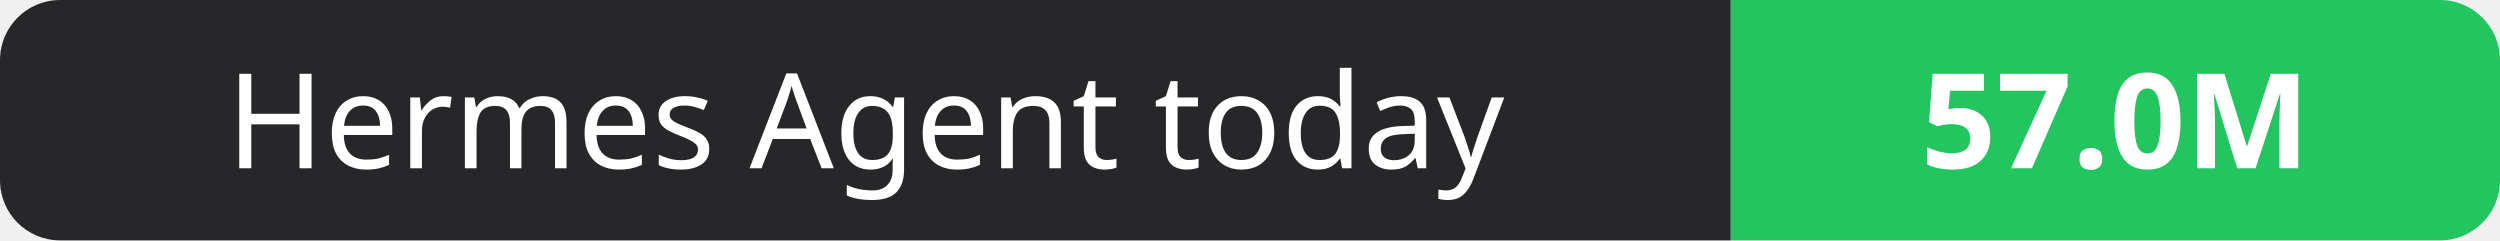
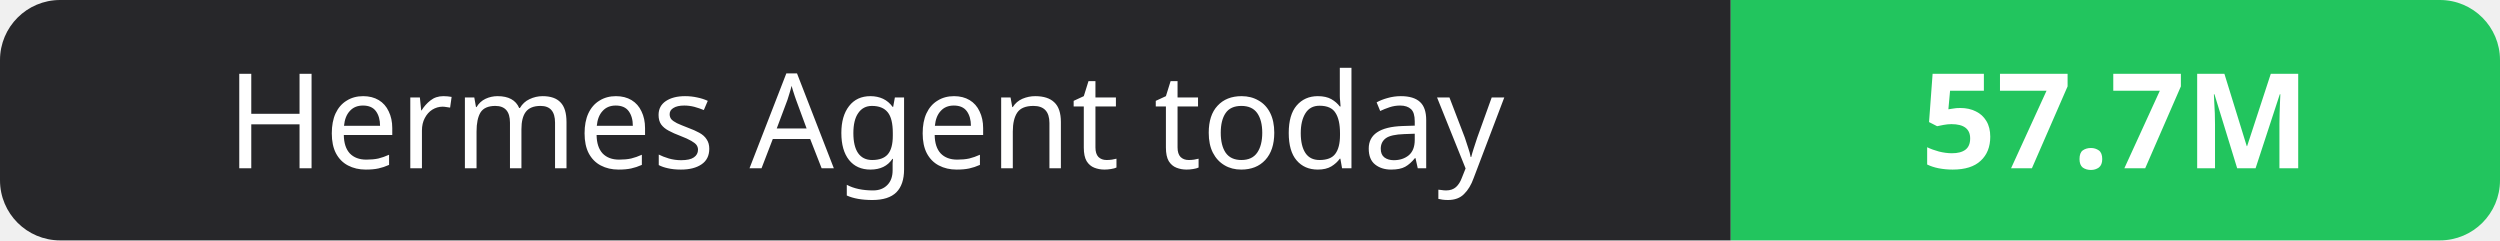
- <svg xmlns="http://www.w3.org/2000/svg" width="208" height="20" role="img" aria-label="Hermes Agent today: 57.0M">
+ <svg xmlns="http://www.w3.org/2000/svg" width="208" height="20" role="img" aria-label="Hermes Agent today: 57.7M">
  <clipPath id="r">
    <rect width="208" height="20" rx="5" fill="#fff" />
  </clipPath>
  <g clip-path="url(#r)">
    <rect width="144" height="20" fill="#27272a" />
    <rect x="144" width="64" height="20" fill="#22c55e" />
  </g>
  <g fill="#fff" text-anchor="middle" font-family="Verdana,Geneva,sans-serif" font-size="11">
    <text x="72.0" y="14">Hermes Agent today</text>
-     <text x="176.0" y="14" font-weight="700">57.0M</text>
+     <text x="176.0" y="14" font-weight="700">57.7M</text>
  </g>
</svg>
